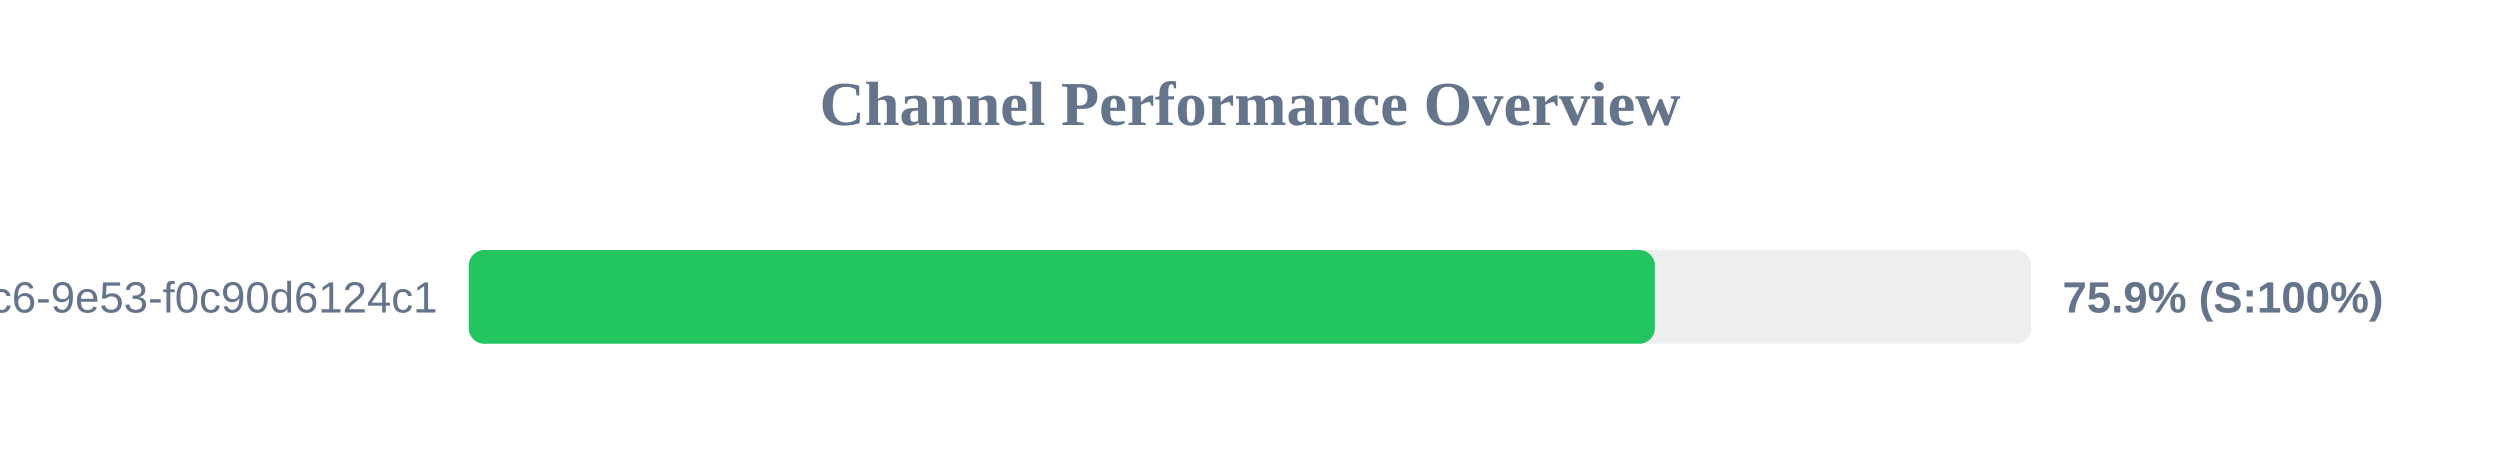
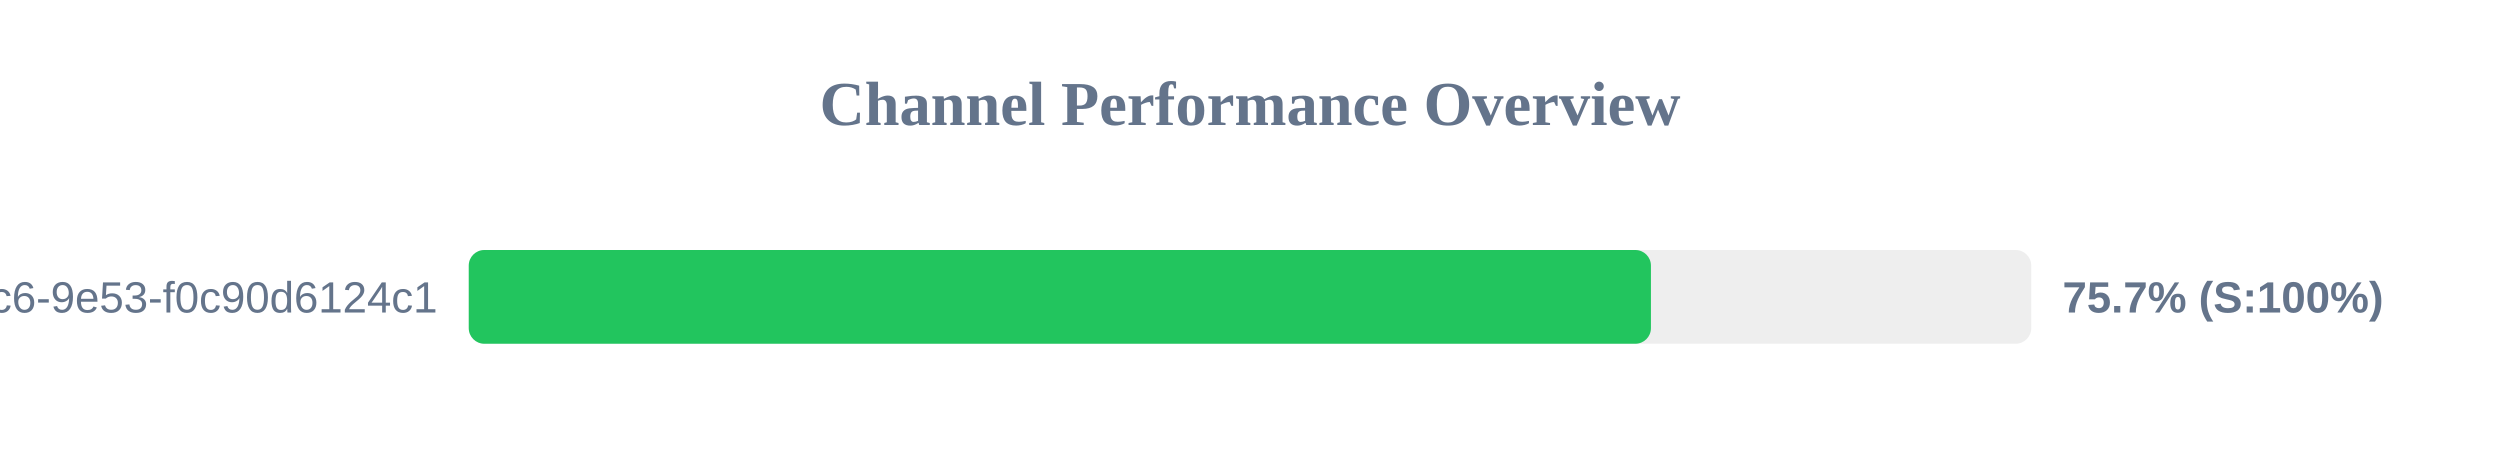
<svg xmlns="http://www.w3.org/2000/svg" width="800" height="150" version="1.1">
  <style>
        .row { font: 14px Arial; fill: #64748b; }
        .score { font: bold 14px Arial; fill: #64748b; }
    </style>
  <text x="400" y="40" text-anchor="middle" font-size="20px" font-weight="bold" fill="#64748b">Channel Performance Overview</text>
  <rect x="150" y="80" width="500" height="30" fill="#eee" rx="5" />
-   <rect x="150" y="80" width="379.55" height="30" fill="#22c55e" rx="5" />
+   <rect x="150" y="80" width="378.3" height="30" fill="#22c55e" rx="5" />
  <text x="140" y="100" text-anchor="end" class="row">?uuid=4685eb2a-5ddb-4dc6-9e53-f0c90d6124c1</text>
-   <text x="660" y="100" text-anchor="start" class="score">75.9% (S:100%)</text>
+   <text x="660" y="100" text-anchor="start" class="score">75.7% (S:100%)</text>
</svg>
